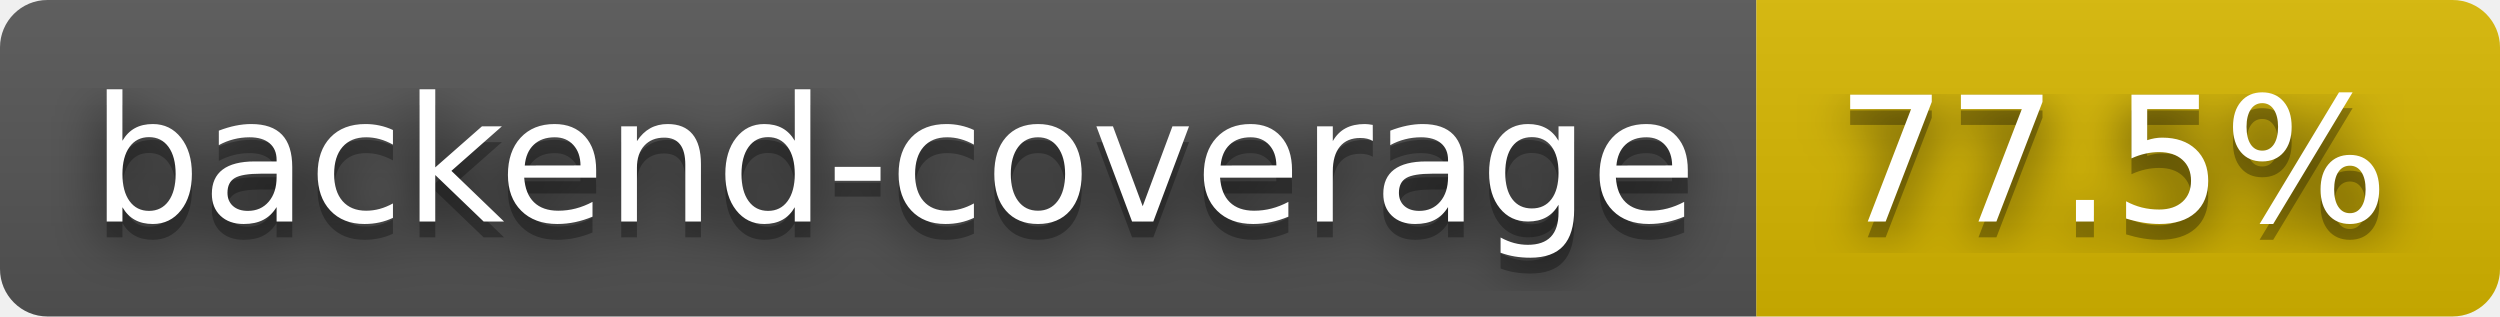
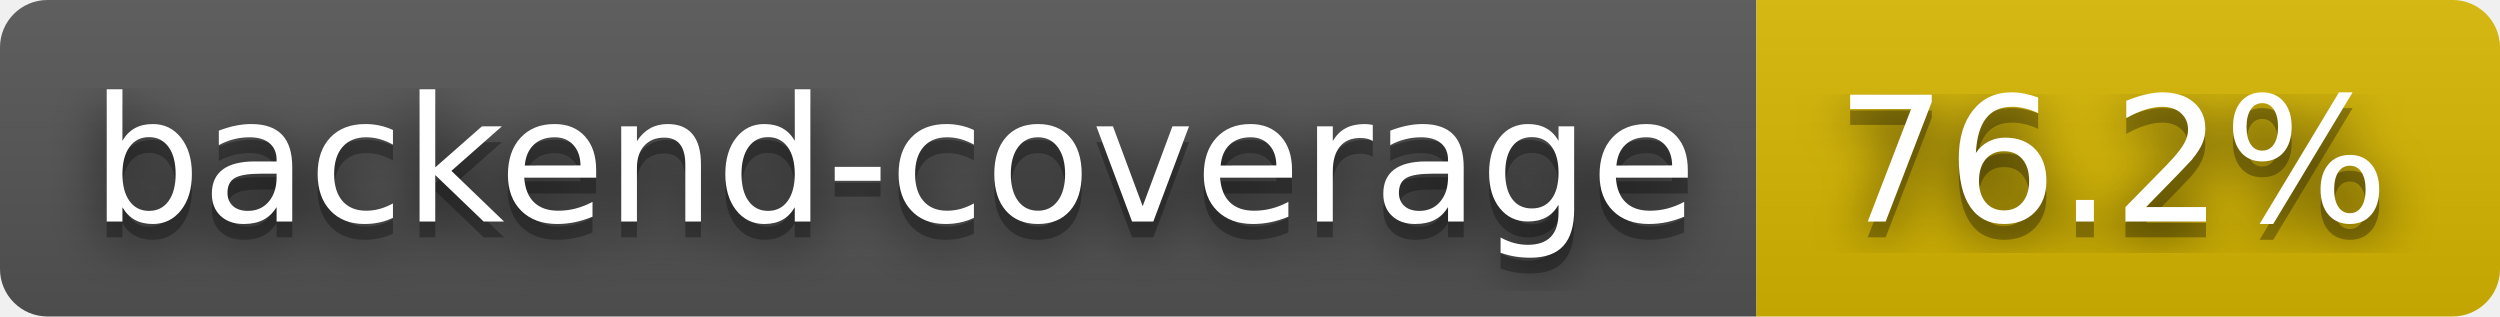
- <svg xmlns="http://www.w3.org/2000/svg" width="158" height="20" role="img" aria-label="backend-coverage: 77.5%">
+ <svg xmlns="http://www.w3.org/2000/svg" width="158" height="20" role="img" aria-label="backend-coverage: 76.2%">
  <filter id="blur">
    <feGaussianBlur stdDeviation="16" />
  </filter>
  <linearGradient id="s" x2="0" y2="100%">
    <stop offset="0" stop-color="#bbb" stop-opacity=".1" />
    <stop offset="1" stop-opacity=".1" />
  </linearGradient>
  <clipPath id="r">
    <rect width="158" height="20" rx="3" />
  </clipPath>
  <g clip-path="url(#r)">
    <rect width="111" height="20" fill="#555" />
    <rect x="111" width="47" height="20" fill="#d8b800" />
    <rect width="158" height="20" fill="url(#s)" />
  </g>
  <g fill="#fff" text-anchor="middle" font-family="Verdana,Geneva,DejaVu Sans,sans-serif" text-rendering="geometricPrecision" font-size="110">
    <g transform="scale(.1)">
      <g aria-hidden="true" fill="#010101">
        <text x="565" y="150" fill-opacity=".8" filter="url(#blur)" textLength="1010">backend-coverage</text>
        <text x="565" y="150" fill-opacity=".3" textLength="1010">backend-coverage</text>
      </g>
      <text x="565" y="140" textLength="1010">backend-coverage</text>
    </g>
    <g transform="scale(.1)">
      <g aria-hidden="true" fill="#010101">
-         <text x="1335" y="150" fill-opacity=".8" filter="url(#blur)" textLength="370">77.5%</text>
-         <text x="1335" y="150" fill-opacity=".3" textLength="370">77.5%</text>
+         <text x="1335" y="150" fill-opacity=".8" filter="url(#blur)" textLength="370">76.2%</text>
+         <text x="1335" y="150" fill-opacity=".3" textLength="370">76.2%</text>
      </g>
-       <text x="1335" y="140" textLength="370">77.5%</text>
+       <text x="1335" y="140" textLength="370">76.2%</text>
    </g>
  </g>
</svg>
